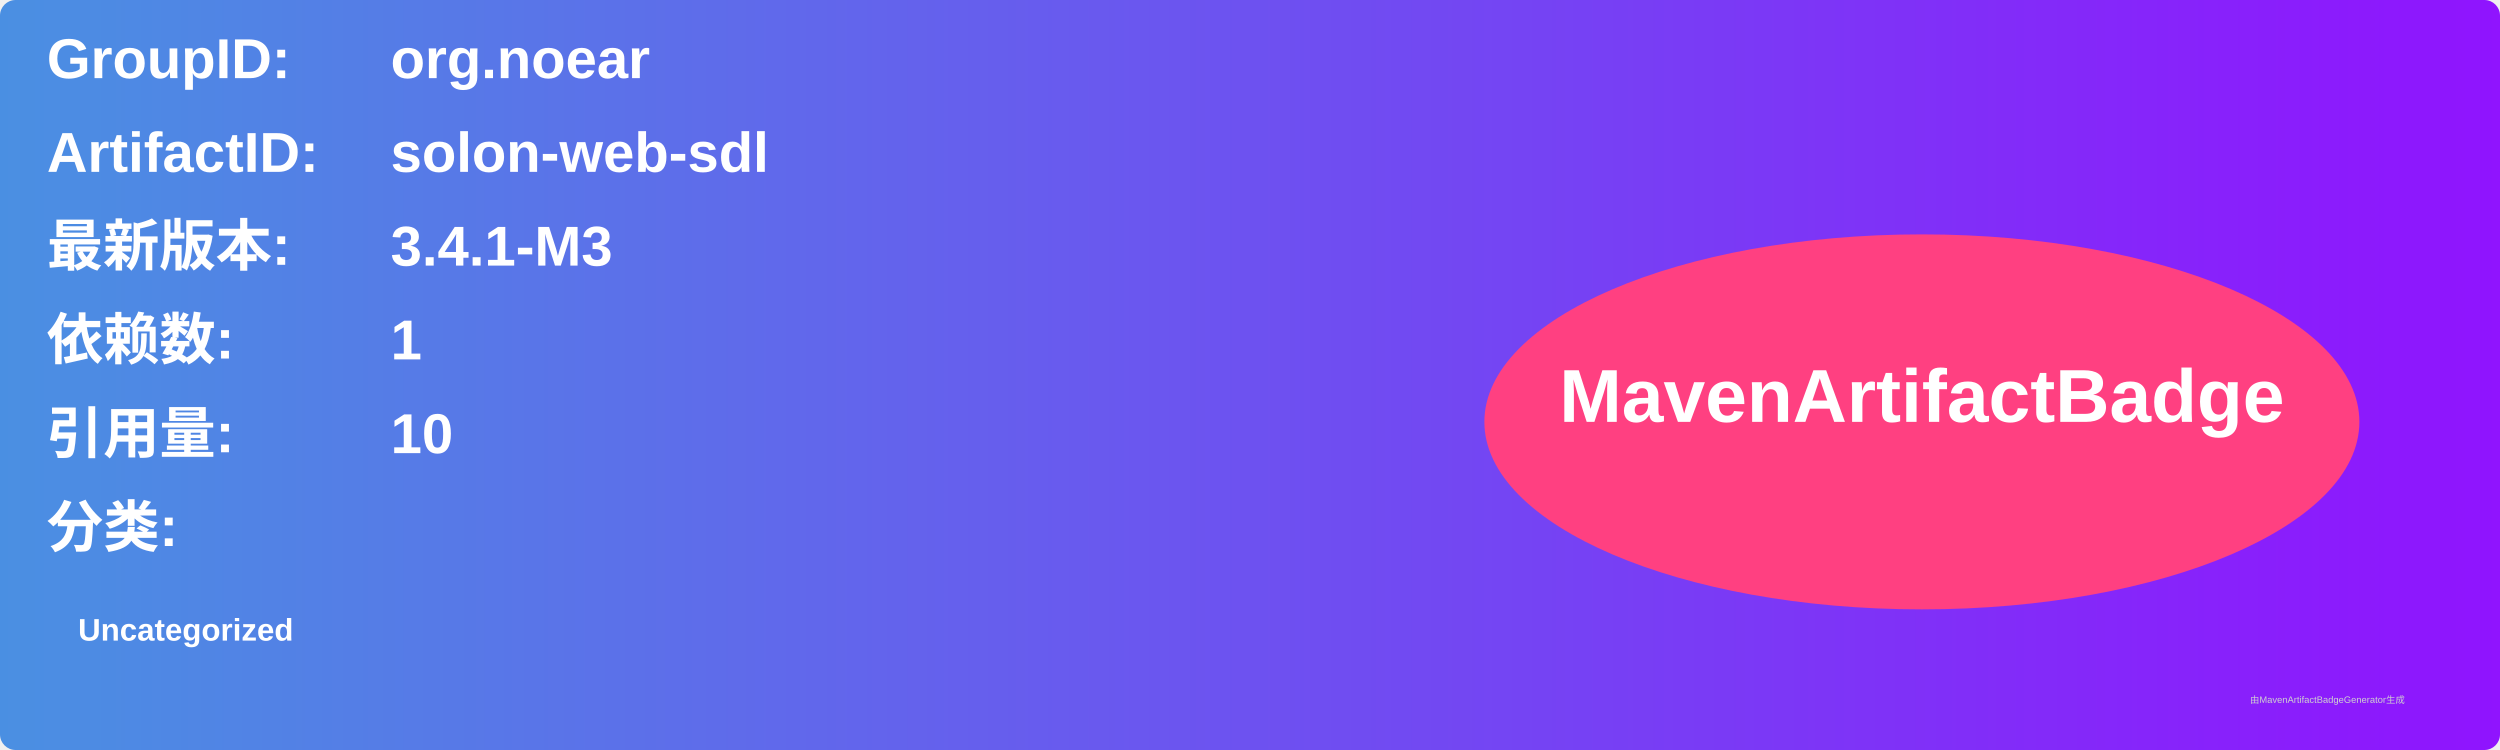
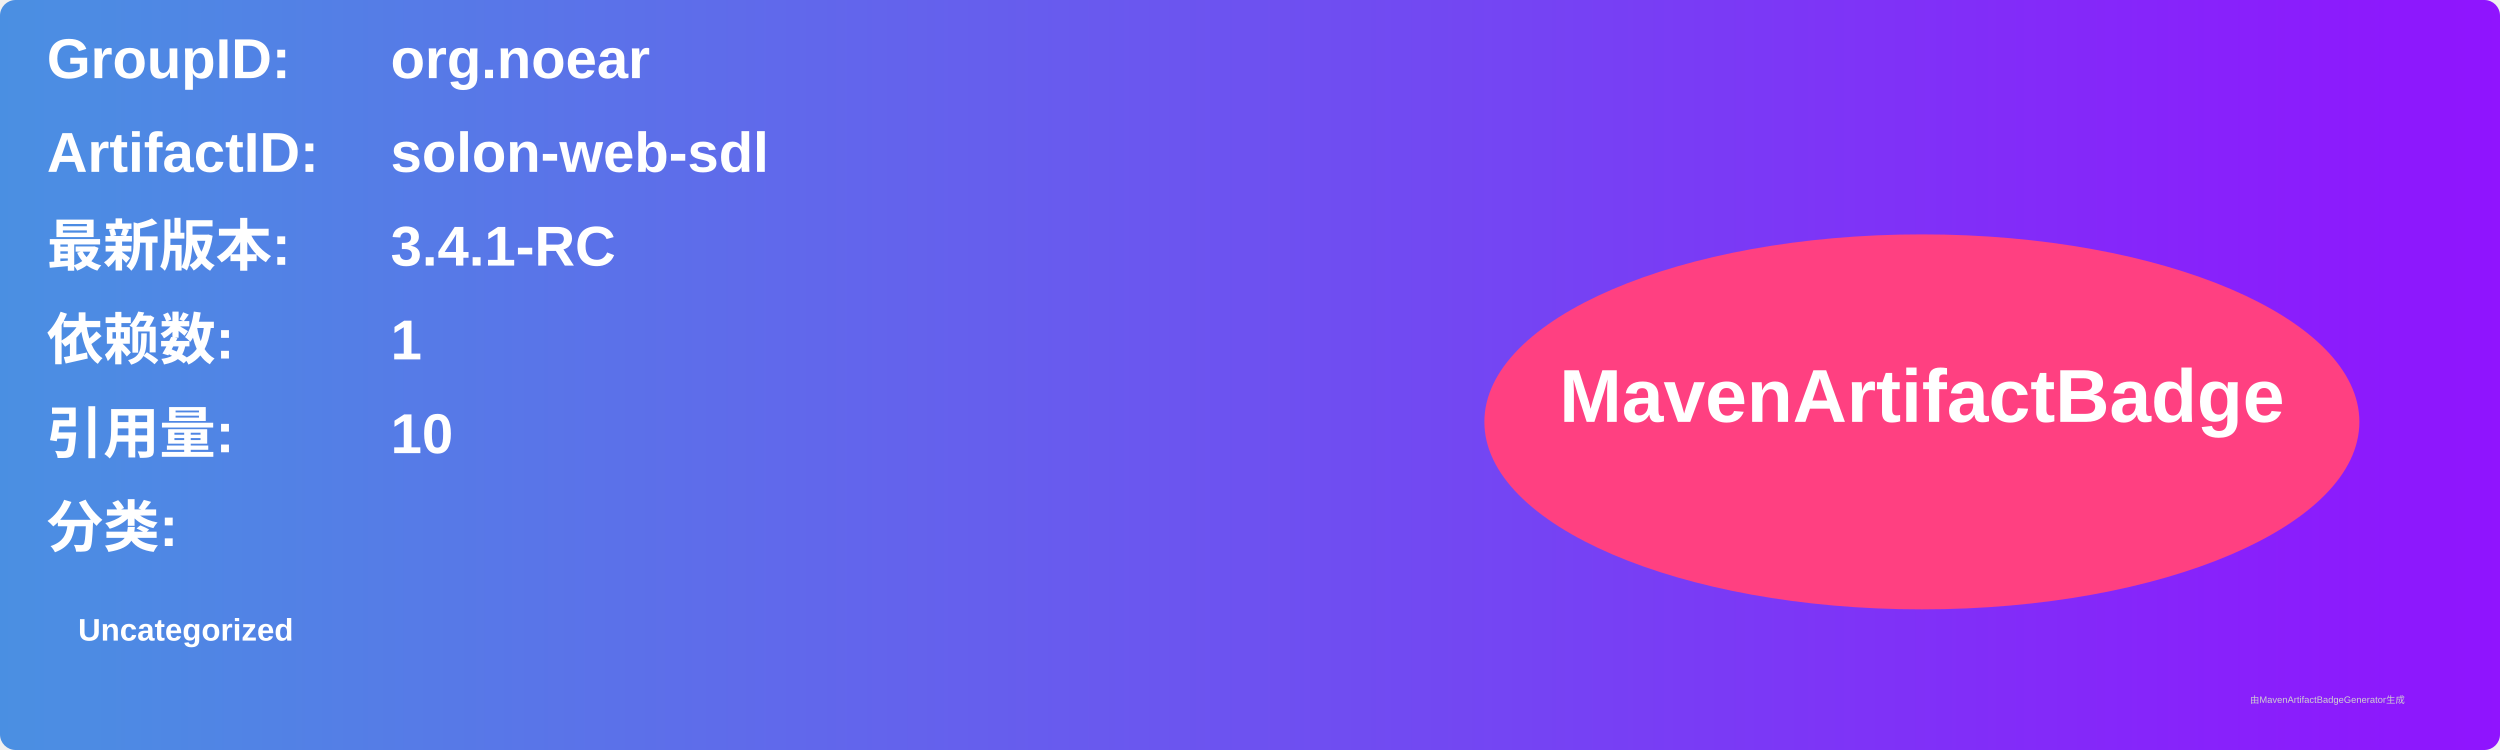
<svg xmlns="http://www.w3.org/2000/svg" width="800" height="240" viewBox="0 0 800 240">
  <linearGradient id="grad" x1="0%" y1="0%" x2="100%" y2="0%">
    <stop offset="0%" stop-color="#4a90e2" />
    <stop offset="100%" stop-color="#9013fe" />
  </linearGradient>
  <rect width="100%" height="100%" rx="5" ry="5" fill="url(#grad)" />
  <g transform="translate(15, 15)">
    <text x="0" y="10" font-family="Arial" font-size="18" fill="white" font-weight="bold" width="260">GroupID:</text>
    <text x="110" y="10" font-family="Arial" font-size="18" fill="white" font-weight="bold" width="460">org.noear</text>
    <text x="0" y="40" font-family="Arial" font-size="18" fill="white" font-weight="bold" width="260">ArtifactID:</text>
    <text x="110" y="40" font-family="Arial" font-size="18" fill="white" font-weight="bold" width="460">solon-web-sdl</text>
    <text x="0" y="70" font-family="Arial" font-size="18" fill="white" font-weight="bold">最新版本:</text>
    <text x="110" y="70" font-family="Arial" font-size="18" fill="white" font-weight="bold">
-       <tspan font-weight="bold">3.4.1-M3</tspan>
+       <tspan font-weight="bold">3.4.1-RC</tspan>
    </text>
    <text x="0" y="100" font-family="Arial" font-size="18" fill="white" font-weight="bold">依赖数: </text>
    <text x="110" y="100" font-family="Arial" font-size="18" fill="white">
      <tspan font-weight="bold">1</tspan>
    </text>
    <text x="0" y="130" font-family="Arial" font-size="18" fill="white" font-weight="bold">引用量: </text>
    <text x="110" y="130" font-family="Arial" font-size="18" fill="white">
      <tspan font-weight="bold">10</tspan>
    </text>
    <text x="0" y="160" font-family="Arial" font-size="18" fill="white" font-weight="bold">分类:</text>
    <text x="10" y="190" font-family="Arial" font-size="10" fill="white">
      <tspan font-weight="bold">Uncategorized</tspan>
    </text>
    <ellipse cx="600" cy="120" rx="140" ry="60" fill="#ff4081" />
    <text x="600" y="120" text-anchor="middle" font-family="Arial" font-size="24" fill="white" font-weight="bold">MavenArtifactBadge</text>
  </g>
  <text x="720" y="225" font-family="Arial" font-size="3" fill="#d0d0d0">由MavenArtifactBadgeGenerator生成</text>
</svg>
